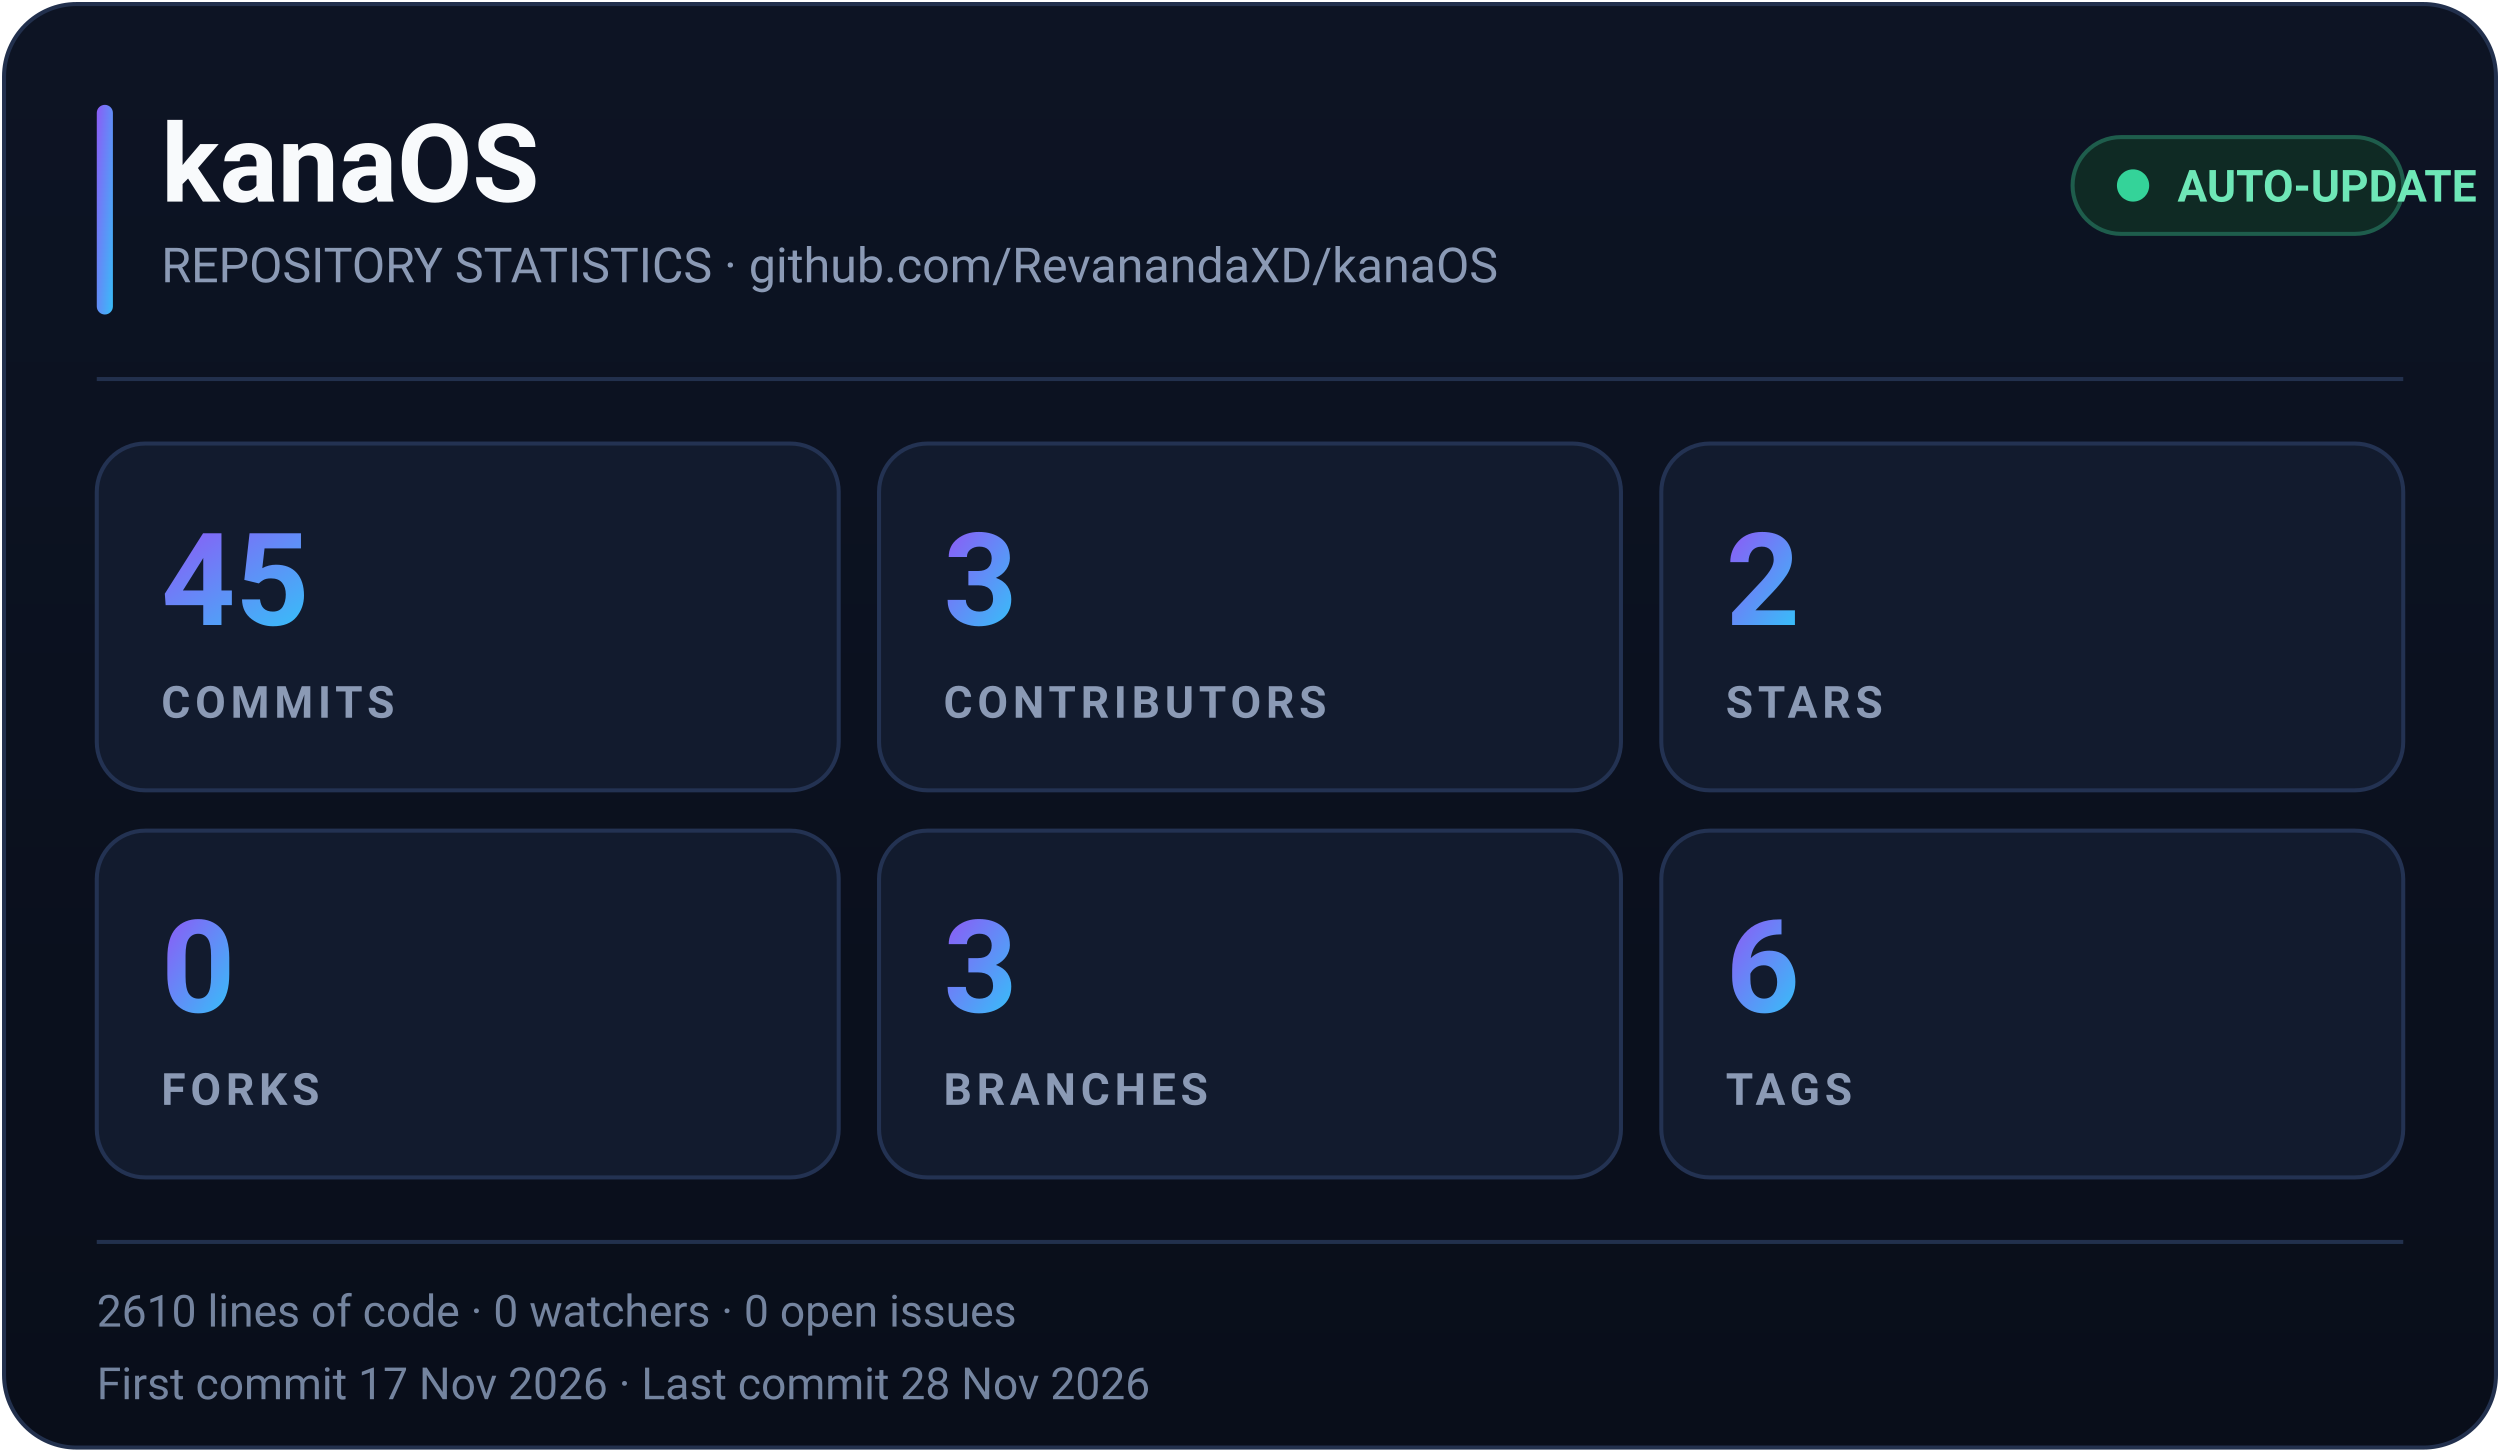
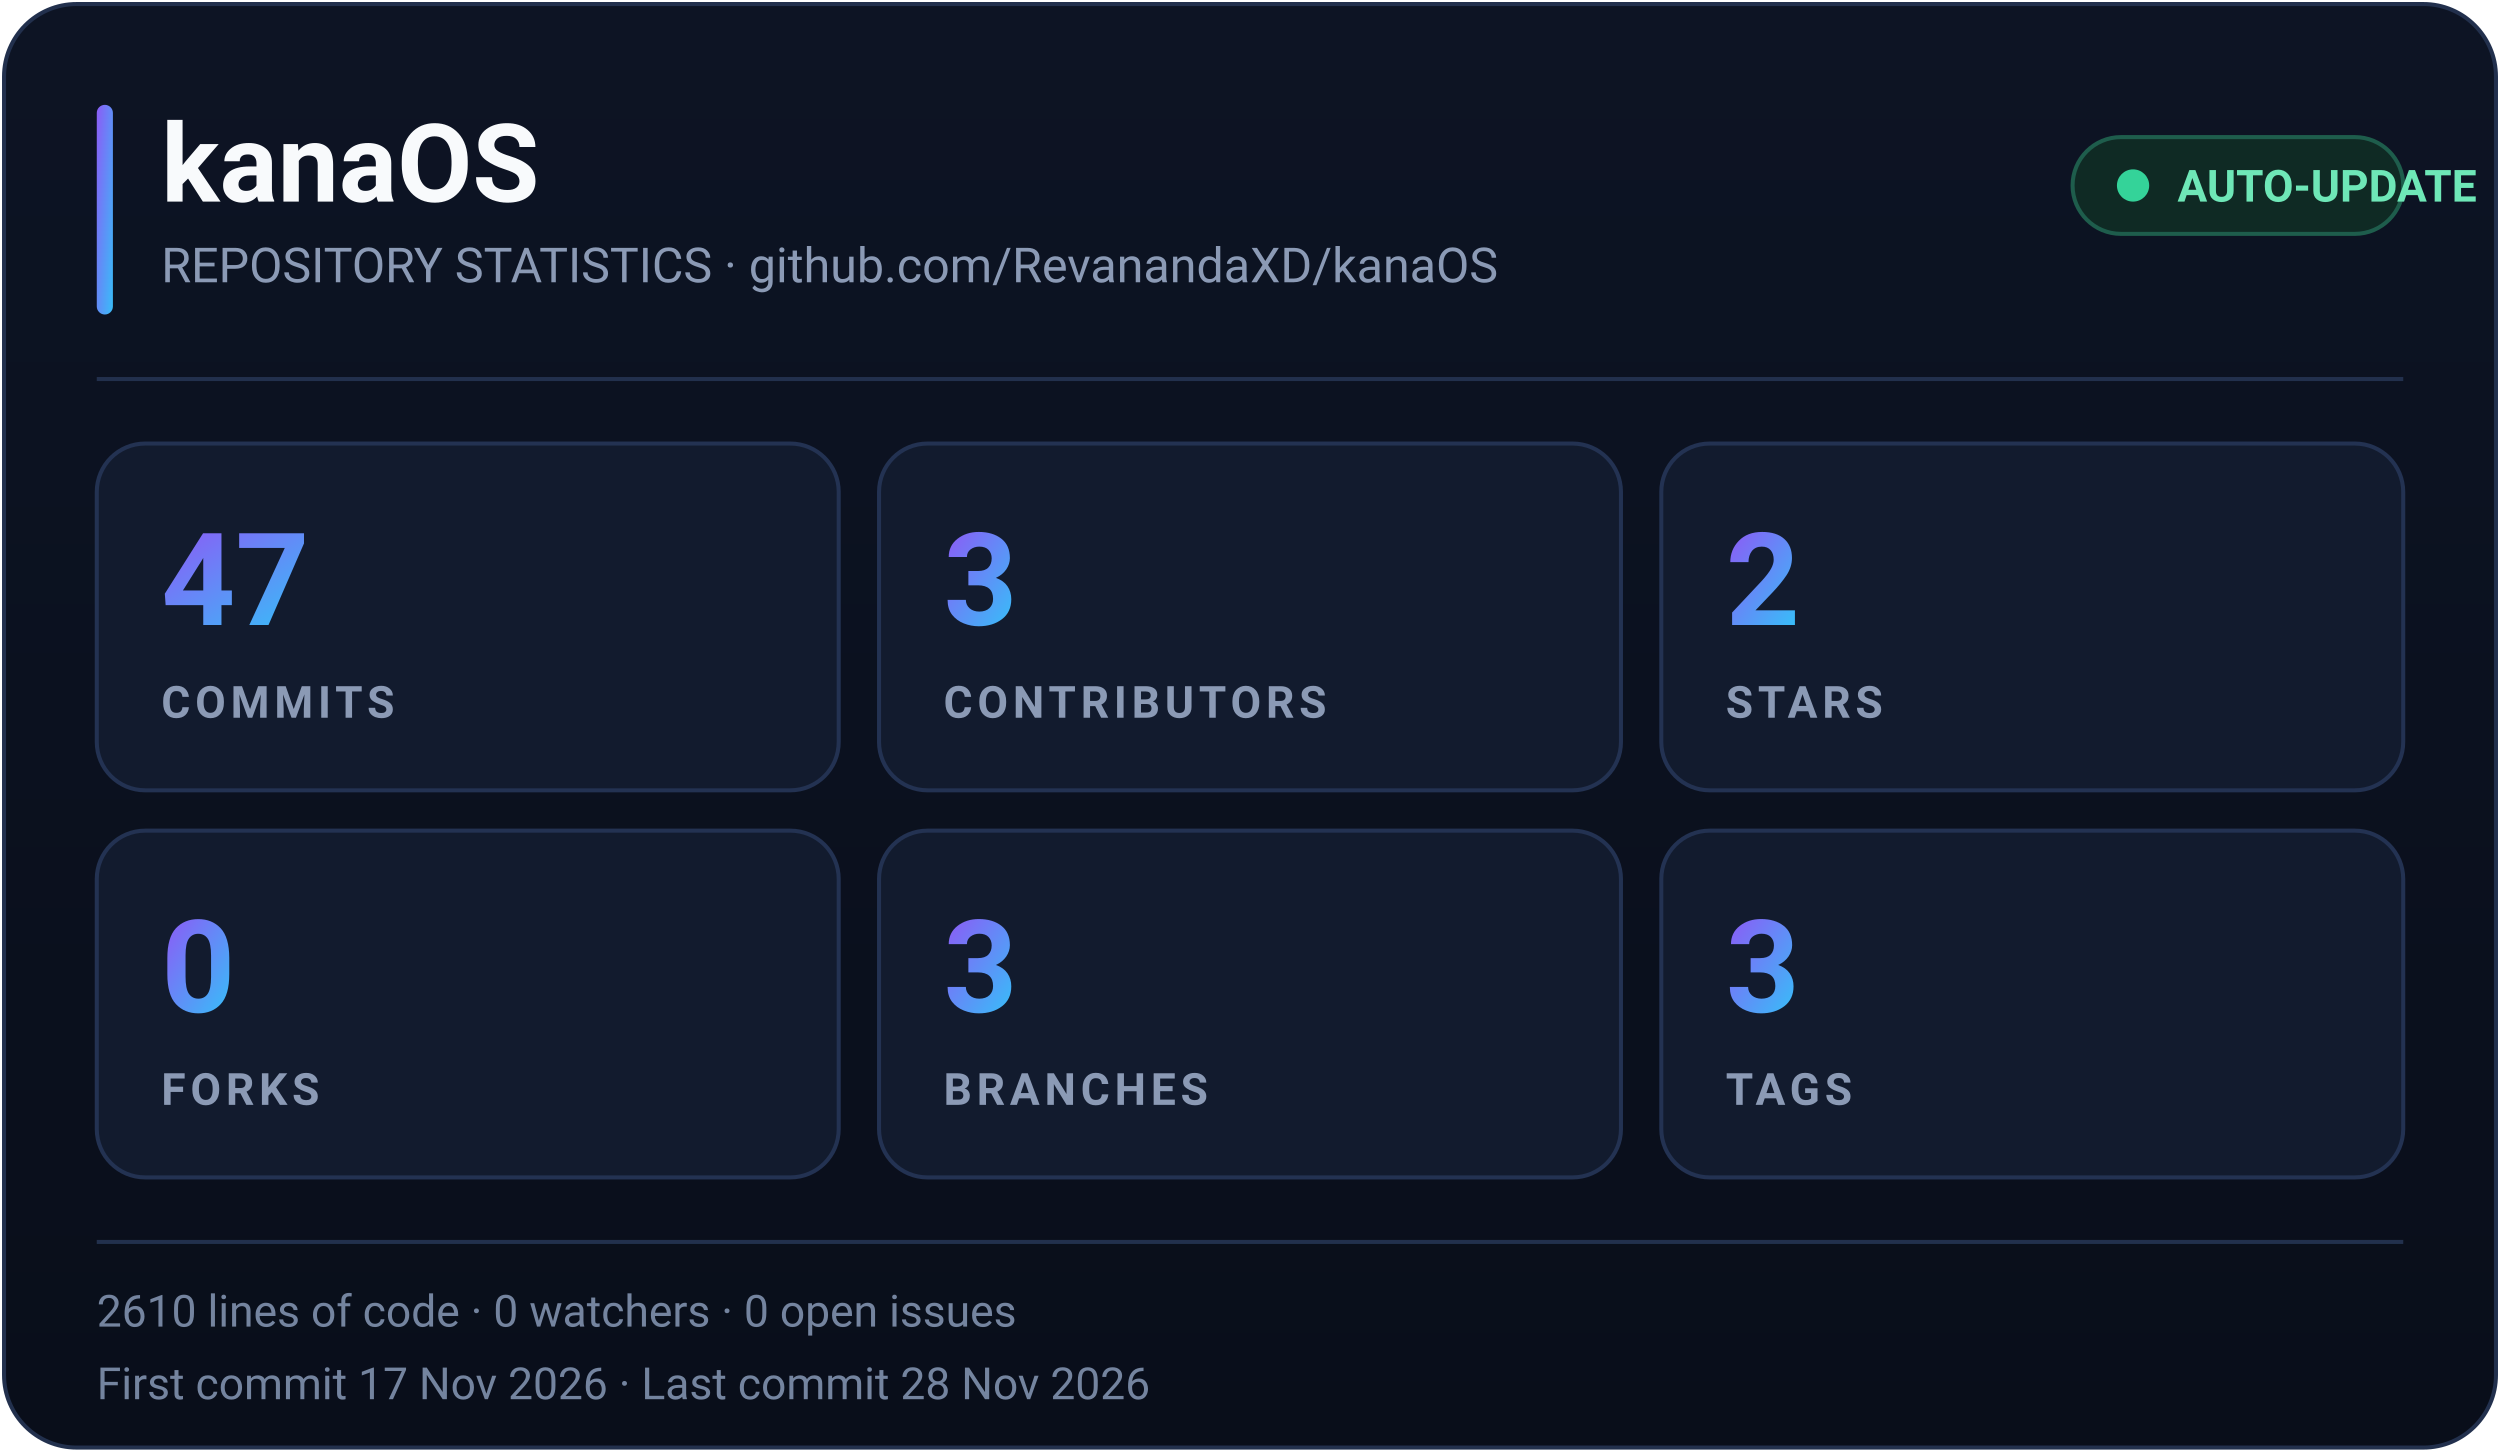
<svg xmlns="http://www.w3.org/2000/svg" width="620" height="360" viewBox="0 0 620 360" role="img" aria-label="kanaOS repository statistics">
  <defs>
    <linearGradient id="accent" x1="0" y1="0" x2="1" y2="1">
      <stop offset="0%" stop-color="#8B5CF6" />
      <stop offset="100%" stop-color="#38BDF8" />
    </linearGradient>
    <linearGradient id="bg" x1="0" y1="0" x2="0" y2="1">
      <stop offset="0%" stop-color="#0D1424" />
      <stop offset="100%" stop-color="#090E1A" />
    </linearGradient>
  </defs>
  <rect x="1" y="1" width="618" height="358" rx="18" fill="url(#bg)" stroke="#22304D" />
  <rect x="24" y="26" width="4" height="52" rx="2" fill="url(#accent)" />
  <text x="40" y="50" fill="#F8FAFC" font-family="Segoe UI, Roboto, Helvetica, Arial, sans-serif" font-size="27" font-weight="700">kanaOS</text>
  <text x="40" y="70" fill="#8B9AB5" font-family="Segoe UI, Roboto, Helvetica, Arial, sans-serif" font-size="12">REPOSITORY STATISTICS · github.com/RevanandaXD/kanaOS</text>
  <g>
    <rect x="514" y="34" width="82" height="24" rx="12" fill="#0F2A24" stroke="#1E5D4C" />
    <circle cx="529" cy="46" r="4" fill="#34D399">
      <animate attributeName="opacity" values="1;0.35;1" dur="2s" repeatCount="indefinite" />
    </circle>
    <text x="540" y="50" fill="#6EE7B7" font-family="Segoe UI, Roboto, Helvetica, Arial, sans-serif" font-size="11" font-weight="600">AUTO-UPDATE</text>
  </g>
  <line x1="24" y1="94" x2="596" y2="94" stroke="#22304D" />
  <g font-family="Segoe UI, Roboto, Helvetica, Arial, sans-serif">
    <g transform="translate(24,110)">
      <rect width="184" height="86" rx="12" fill="#121B2E" stroke="#233252" />
-       <text x="16" y="45" fill="url(#accent)" font-size="32" font-weight="700">45</text>
+       <text x="16" y="45" fill="url(#accent)" font-size="32" font-weight="700">47</text>
      <text x="16" y="68" fill="#8B9AB5" font-size="11" font-weight="600" letter-spacing="1.2">COMMITS</text>
    </g>
    <g transform="translate(218,110)">
      <rect width="184" height="86" rx="12" fill="#121B2E" stroke="#233252" />
      <text x="16" y="45" fill="url(#accent)" font-size="32" font-weight="700">3</text>
      <text x="16" y="68" fill="#8B9AB5" font-size="11" font-weight="600" letter-spacing="1.2">CONTRIBUTORS</text>
    </g>
    <g transform="translate(412,110)">
      <rect width="184" height="86" rx="12" fill="#121B2E" stroke="#233252" />
      <text x="16" y="45" fill="url(#accent)" font-size="32" font-weight="700">2</text>
      <text x="16" y="68" fill="#8B9AB5" font-size="11" font-weight="600" letter-spacing="1.2">STARS</text>
    </g>
    <g transform="translate(24,206)">
      <rect width="184" height="86" rx="12" fill="#121B2E" stroke="#233252" />
      <text x="16" y="45" fill="url(#accent)" font-size="32" font-weight="700">0</text>
      <text x="16" y="68" fill="#8B9AB5" font-size="11" font-weight="600" letter-spacing="1.2">FORKS</text>
    </g>
    <g transform="translate(218,206)">
      <rect width="184" height="86" rx="12" fill="#121B2E" stroke="#233252" />
      <text x="16" y="45" fill="url(#accent)" font-size="32" font-weight="700">3</text>
      <text x="16" y="68" fill="#8B9AB5" font-size="11" font-weight="600" letter-spacing="1.2">BRANCHES</text>
    </g>
    <g transform="translate(412,206)">
      <rect width="184" height="86" rx="12" fill="#121B2E" stroke="#233252" />
-       <text x="16" y="45" fill="url(#accent)" font-size="32" font-weight="700">6</text>
+       <text x="16" y="45" fill="url(#accent)" font-size="32" font-weight="700">3</text>
      <text x="16" y="68" fill="#8B9AB5" font-size="11" font-weight="600" letter-spacing="1.2">TAGS</text>
    </g>
  </g>
  <line x1="24" y1="308" x2="596" y2="308" stroke="#22304D" />
  <text x="24" y="329" fill="#74849F" font-family="Segoe UI, Roboto, Helvetica, Arial, sans-serif" font-size="11">2610 lines of code · 0 watchers · 0 open issues</text>
  <text x="24" y="347" fill="#74849F" font-family="Segoe UI, Roboto, Helvetica, Arial, sans-serif" font-size="11">First commit 17 Nov 2026 · Last commit 28 Nov 2026</text>
</svg>
